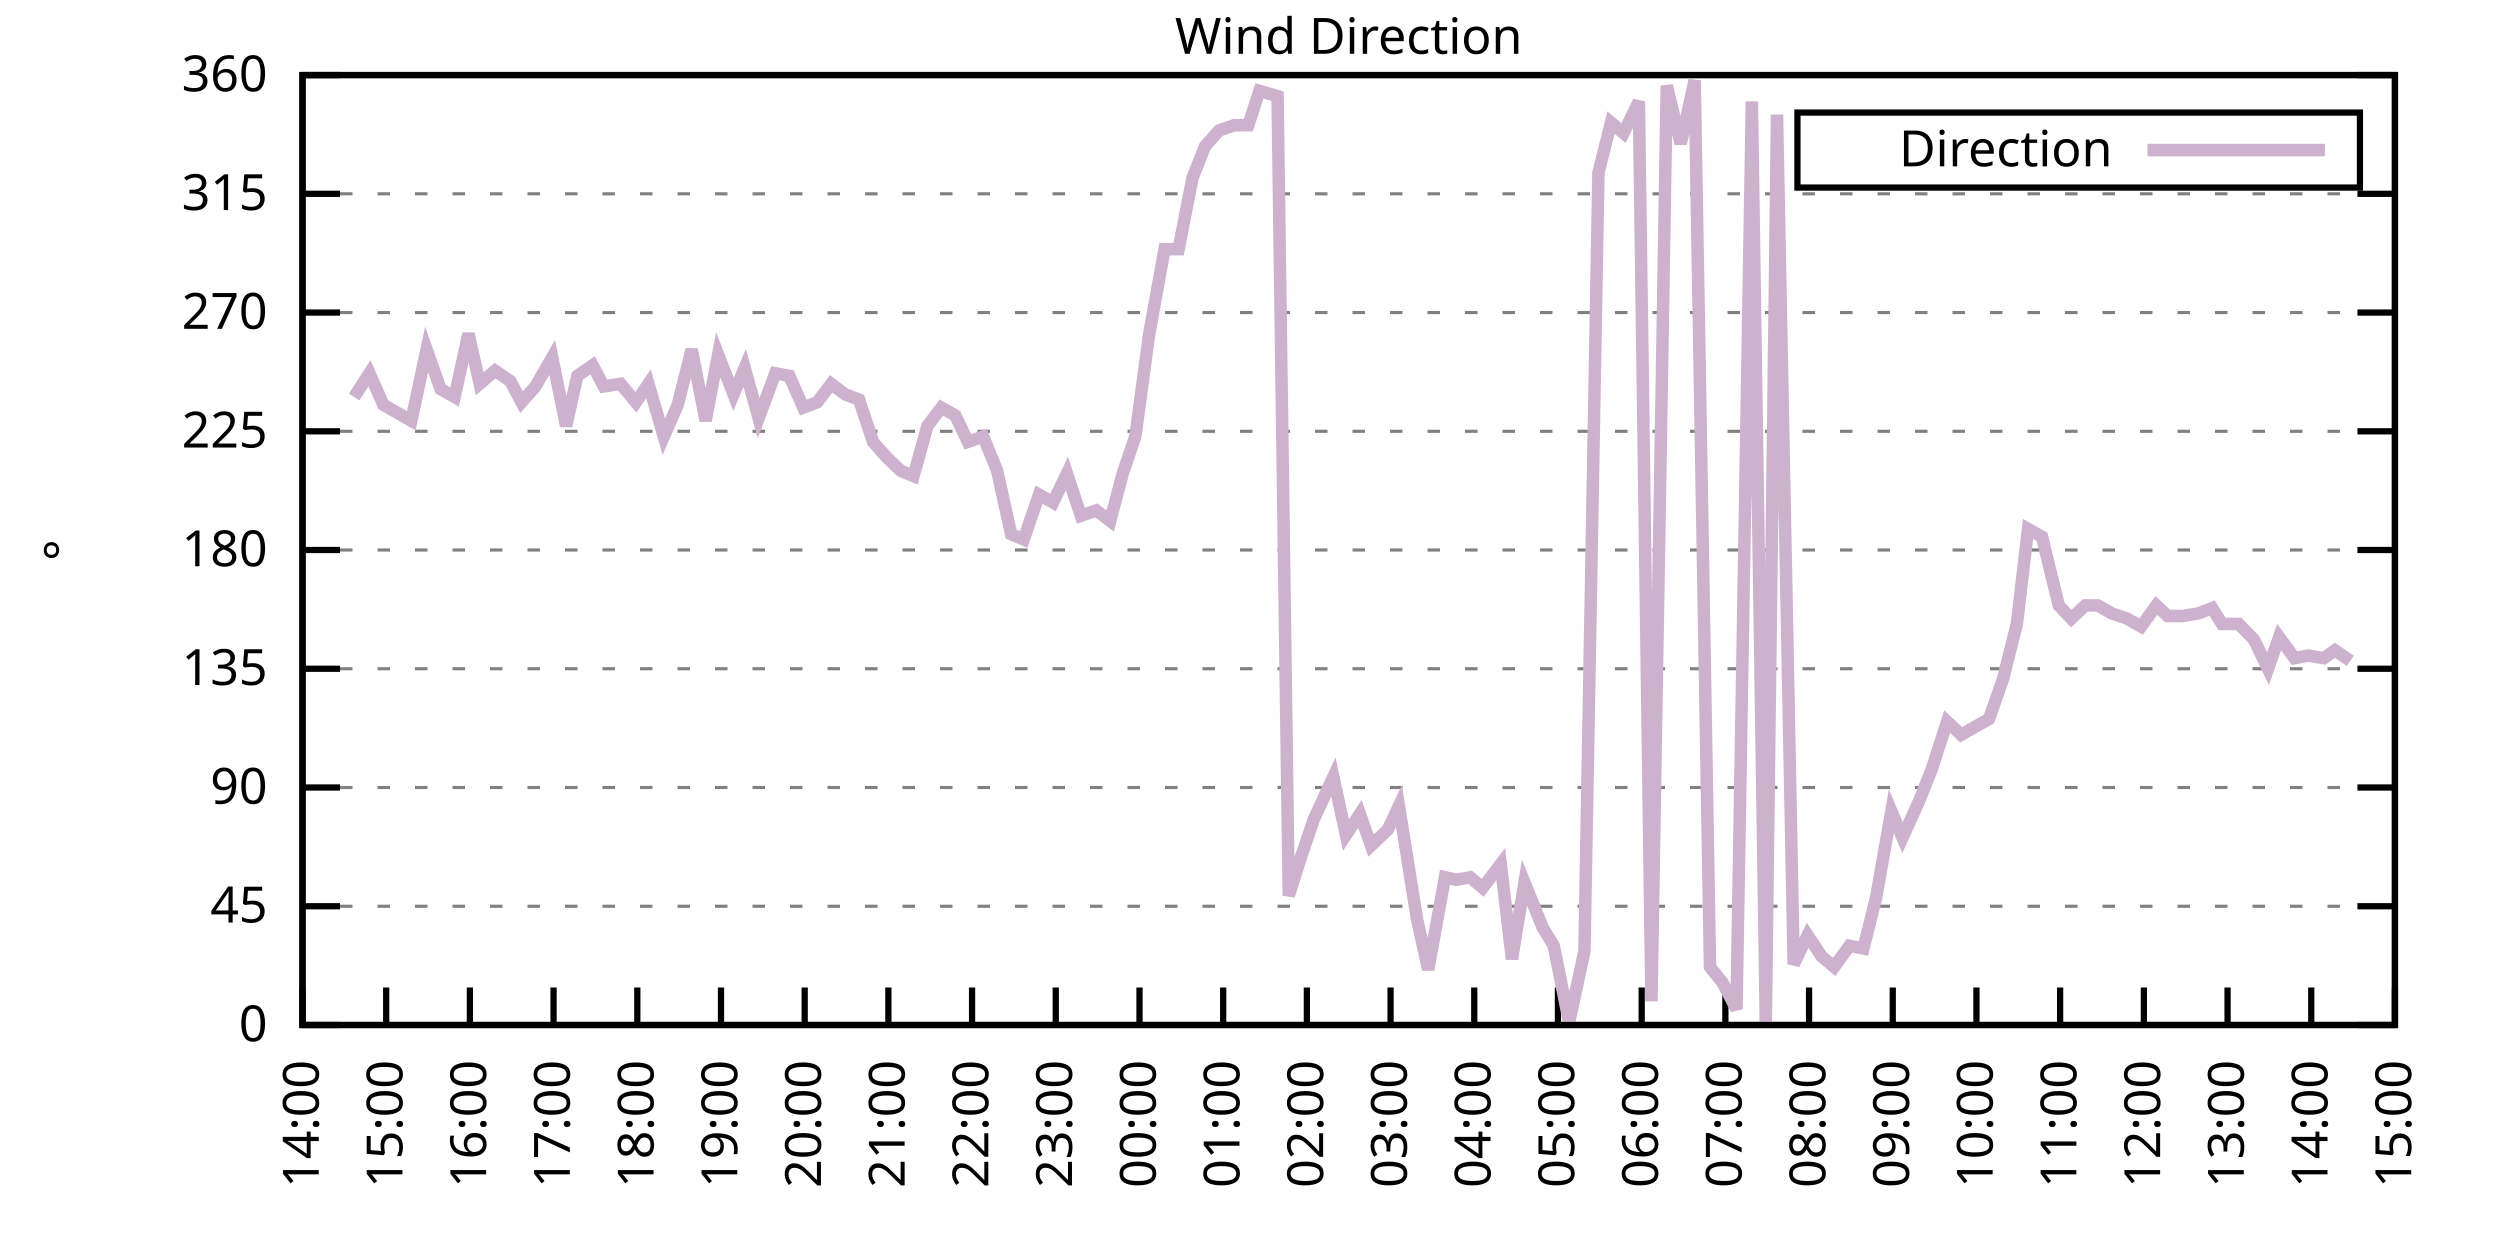
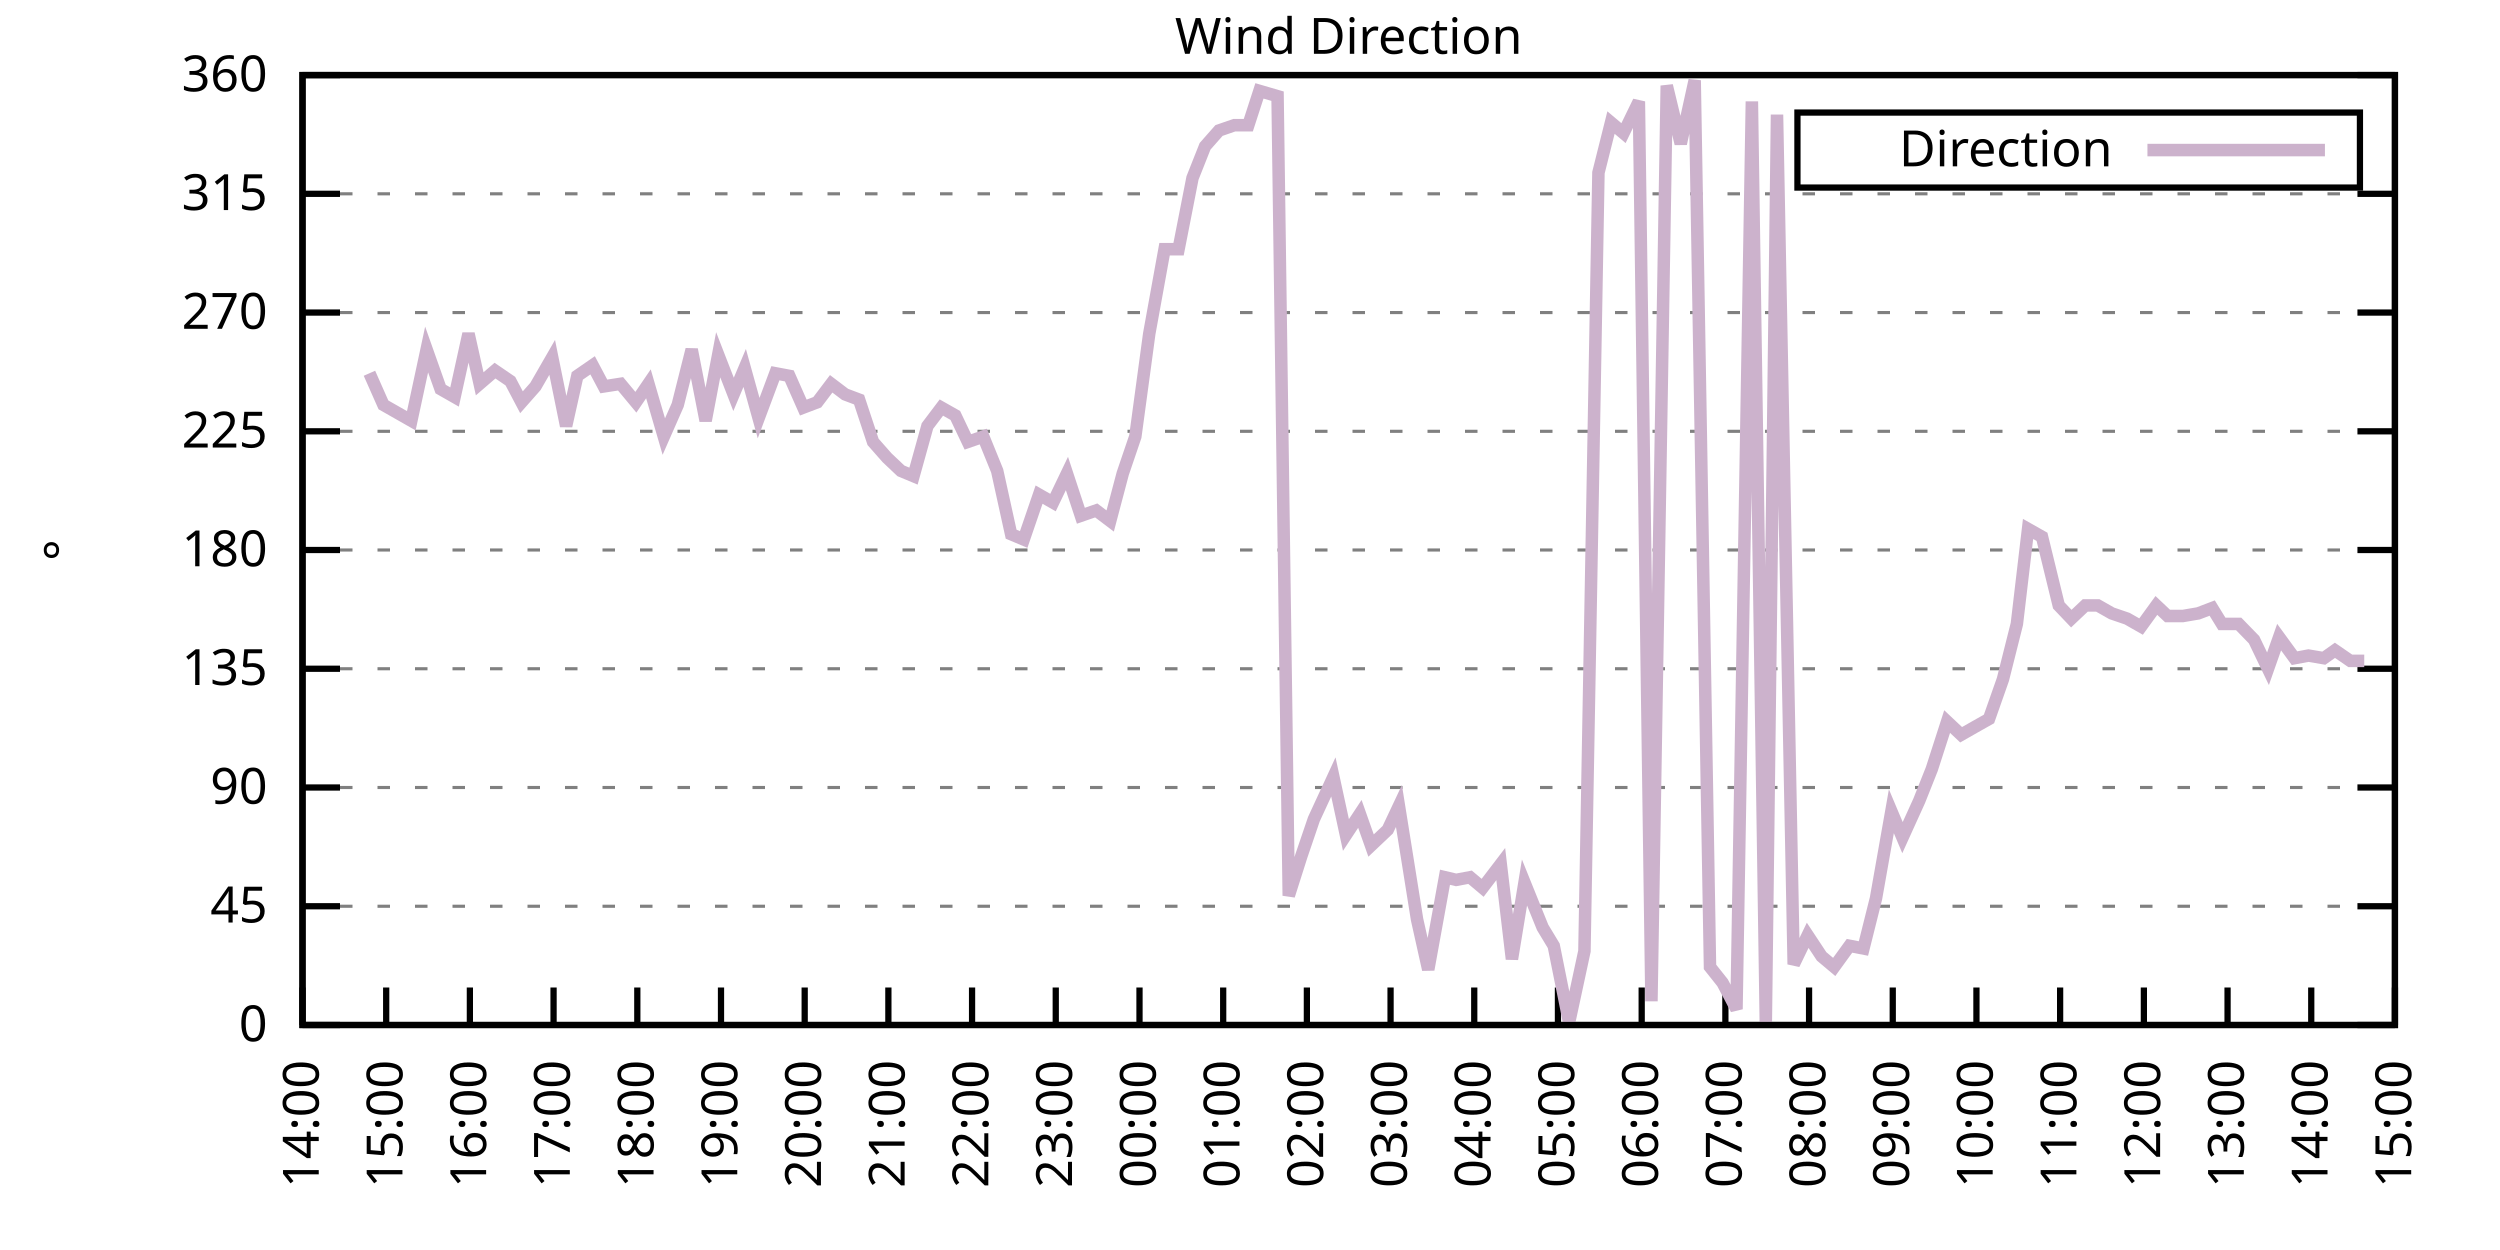
<svg xmlns="http://www.w3.org/2000/svg" xmlns:xlink="http://www.w3.org/1999/xlink" width="400" height="200" viewBox="0 0 400 200">
  <g id="gnuplot_canvas">
    <rect x="0" y="0" width="400" height="200" fill="none" />
    <defs>
      <circle id="gpDot" r="0.5" stroke-width="0.5" stroke="currentColor" />
      <path id="gpPt0" stroke-width="0.333" stroke="currentColor" d="M-1,0 h2 M0,-1 v2" />
      <path id="gpPt1" stroke-width="0.333" stroke="currentColor" d="M-1,-1 L1,1 M1,-1 L-1,1" />
      <path id="gpPt2" stroke-width="0.333" stroke="currentColor" d="M-1,0 L1,0 M0,-1 L0,1 M-1,-1 L1,1 M-1,1 L1,-1" />
      <rect id="gpPt3" stroke-width="0.333" stroke="currentColor" x="-1" y="-1" width="2" height="2" />
      <rect id="gpPt4" stroke-width="0.333" stroke="currentColor" fill="currentColor" x="-1" y="-1" width="2" height="2" />
      <circle id="gpPt5" stroke-width="0.333" stroke="currentColor" cx="0" cy="0" r="1" />
      <use xlink:href="#gpPt5" id="gpPt6" fill="currentColor" stroke="none" />
      <path id="gpPt7" stroke-width="0.333" stroke="currentColor" d="M0,-1.33 L-1.33,0.67 L1.33,0.67 z" />
      <use xlink:href="#gpPt7" id="gpPt8" fill="currentColor" stroke="none" />
      <use xlink:href="#gpPt7" id="gpPt9" stroke="currentColor" transform="rotate(180)" />
      <use xlink:href="#gpPt9" id="gpPt10" fill="currentColor" stroke="none" />
      <use xlink:href="#gpPt3" id="gpPt11" stroke="currentColor" transform="rotate(45)" />
      <use xlink:href="#gpPt11" id="gpPt12" fill="currentColor" stroke="none" />
      <path id="gpPt13" stroke-width="0.333" stroke="currentColor" d="M0,1.330 L1.265,0.411 L0.782,-1.067 L-0.782,-1.076 L-1.265,0.411 z" />
      <use xlink:href="#gpPt13" id="gpPt14" fill="currentColor" stroke="none" />
      <filter id="textbox" filterUnits="objectBoundingBox" x="0" y="0" height="1" width="1">
        <feFlood flood-color="white" flood-opacity="1" result="bgnd" />
        <feComposite in="SourceGraphic" in2="bgnd" operator="atop" />
      </filter>
      <filter id="greybox" filterUnits="objectBoundingBox" x="0" y="0" height="1" width="1">
        <feFlood flood-color="lightgrey" flood-opacity="1" result="grey" />
        <feComposite in="SourceGraphic" in2="grey" operator="atop" />
      </filter>
    </defs>
    <g fill="none" color="white" stroke="currentColor" stroke-width="1.00" stroke-linecap="butt" stroke-linejoin="miter">
</g>
    <g fill="none" color="black" stroke="currentColor" stroke-width="1.00" stroke-linecap="butt" stroke-linejoin="miter">
      <g stroke="none" shape-rendering="crispEdges">
        <polygon fill="rgb(255, 255, 255)" points="48.40,164.00 383.18,164.00 383.18,12.02 48.40,12.02 " />
      </g>
    </g>
    <g fill="none" color="black" stroke="currentColor" stroke-width="1.00" stroke-linecap="butt" stroke-linejoin="miter">
</g>
    <g fill="none" color="black" stroke="black" stroke-width="0.50" stroke-linecap="butt" stroke-linejoin="miter">
</g>
    <g fill="none" color="gray" stroke="currentColor" stroke-width="0.50" stroke-linecap="butt" stroke-linejoin="miter">
      <path stroke="gray" stroke-dasharray="2,4" class="gridline" d="M48.40,164.00 L383.19,164.00  " />
    </g>
    <g fill="none" color="gray" stroke="gray" stroke-width="1.00" stroke-linecap="butt" stroke-linejoin="miter">
</g>
    <g fill="none" color="black" stroke="currentColor" stroke-width="1.00" stroke-linecap="butt" stroke-linejoin="miter">
      <path stroke="black" d="M48.40,164.00 L54.40,164.00 M383.19,164.00 L377.19,164.00  " />
      <g transform="translate(42.80,166.60)" stroke="none" fill="black" font-family="Sans" font-size="8.00" text-anchor="end">
        <text>
          <tspan font-family="Sans"> 0</tspan>
        </text>
      </g>
    </g>
    <g fill="none" color="black" stroke="currentColor" stroke-width="1.00" stroke-linecap="butt" stroke-linejoin="miter">
</g>
    <g fill="none" color="black" stroke="black" stroke-width="0.50" stroke-linecap="butt" stroke-linejoin="miter">
</g>
    <g fill="none" color="gray" stroke="currentColor" stroke-width="0.50" stroke-linecap="butt" stroke-linejoin="miter">
      <path stroke="gray" stroke-dasharray="2,4" class="gridline" d="M48.40,145.00 L383.19,145.00  " />
    </g>
    <g fill="none" color="gray" stroke="gray" stroke-width="1.00" stroke-linecap="butt" stroke-linejoin="miter">
</g>
    <g fill="none" color="black" stroke="currentColor" stroke-width="1.00" stroke-linecap="butt" stroke-linejoin="miter">
      <path stroke="black" d="M48.40,145.00 L54.40,145.00 M383.19,145.00 L377.19,145.00  " />
      <g transform="translate(42.80,147.60)" stroke="none" fill="black" font-family="Sans" font-size="8.00" text-anchor="end">
        <text>
          <tspan font-family="Sans"> 45</tspan>
        </text>
      </g>
    </g>
    <g fill="none" color="black" stroke="currentColor" stroke-width="1.00" stroke-linecap="butt" stroke-linejoin="miter">
</g>
    <g fill="none" color="black" stroke="black" stroke-width="0.50" stroke-linecap="butt" stroke-linejoin="miter">
</g>
    <g fill="none" color="gray" stroke="currentColor" stroke-width="0.50" stroke-linecap="butt" stroke-linejoin="miter">
      <path stroke="gray" stroke-dasharray="2,4" class="gridline" d="M48.40,126.00 L383.19,126.00  " />
    </g>
    <g fill="none" color="gray" stroke="gray" stroke-width="1.00" stroke-linecap="butt" stroke-linejoin="miter">
</g>
    <g fill="none" color="black" stroke="currentColor" stroke-width="1.00" stroke-linecap="butt" stroke-linejoin="miter">
      <path stroke="black" d="M48.40,126.00 L54.40,126.00 M383.19,126.00 L377.19,126.00  " />
      <g transform="translate(42.80,128.60)" stroke="none" fill="black" font-family="Sans" font-size="8.00" text-anchor="end">
        <text>
          <tspan font-family="Sans"> 90</tspan>
        </text>
      </g>
    </g>
    <g fill="none" color="black" stroke="currentColor" stroke-width="1.00" stroke-linecap="butt" stroke-linejoin="miter">
</g>
    <g fill="none" color="black" stroke="black" stroke-width="0.50" stroke-linecap="butt" stroke-linejoin="miter">
</g>
    <g fill="none" color="gray" stroke="currentColor" stroke-width="0.50" stroke-linecap="butt" stroke-linejoin="miter">
      <path stroke="gray" stroke-dasharray="2,4" class="gridline" d="M48.40,107.00 L383.19,107.00  " />
    </g>
    <g fill="none" color="gray" stroke="gray" stroke-width="1.00" stroke-linecap="butt" stroke-linejoin="miter">
</g>
    <g fill="none" color="black" stroke="currentColor" stroke-width="1.00" stroke-linecap="butt" stroke-linejoin="miter">
      <path stroke="black" d="M48.40,107.00 L54.40,107.00 M383.19,107.00 L377.19,107.00  " />
      <g transform="translate(42.80,109.60)" stroke="none" fill="black" font-family="Sans" font-size="8.00" text-anchor="end">
        <text>
          <tspan font-family="Sans"> 135</tspan>
        </text>
      </g>
    </g>
    <g fill="none" color="black" stroke="currentColor" stroke-width="1.00" stroke-linecap="butt" stroke-linejoin="miter">
</g>
    <g fill="none" color="black" stroke="black" stroke-width="0.50" stroke-linecap="butt" stroke-linejoin="miter">
</g>
    <g fill="none" color="gray" stroke="currentColor" stroke-width="0.50" stroke-linecap="butt" stroke-linejoin="miter">
      <path stroke="gray" stroke-dasharray="2,4" class="gridline" d="M48.40,88.00 L383.19,88.00  " />
    </g>
    <g fill="none" color="gray" stroke="gray" stroke-width="1.00" stroke-linecap="butt" stroke-linejoin="miter">
</g>
    <g fill="none" color="black" stroke="currentColor" stroke-width="1.00" stroke-linecap="butt" stroke-linejoin="miter">
      <path stroke="black" d="M48.40,88.00 L54.40,88.00 M383.19,88.00 L377.19,88.00  " />
      <g transform="translate(42.80,90.60)" stroke="none" fill="black" font-family="Sans" font-size="8.00" text-anchor="end">
        <text>
          <tspan font-family="Sans"> 180</tspan>
        </text>
      </g>
    </g>
    <g fill="none" color="black" stroke="currentColor" stroke-width="1.00" stroke-linecap="butt" stroke-linejoin="miter">
</g>
    <g fill="none" color="black" stroke="black" stroke-width="0.50" stroke-linecap="butt" stroke-linejoin="miter">
</g>
    <g fill="none" color="gray" stroke="currentColor" stroke-width="0.50" stroke-linecap="butt" stroke-linejoin="miter">
      <path stroke="gray" stroke-dasharray="2,4" class="gridline" d="M48.40,69.01 L383.19,69.01  " />
    </g>
    <g fill="none" color="gray" stroke="gray" stroke-width="1.00" stroke-linecap="butt" stroke-linejoin="miter">
</g>
    <g fill="none" color="black" stroke="currentColor" stroke-width="1.00" stroke-linecap="butt" stroke-linejoin="miter">
      <path stroke="black" d="M48.40,69.01 L54.40,69.01 M383.19,69.01 L377.19,69.01  " />
      <g transform="translate(42.80,71.61)" stroke="none" fill="black" font-family="Sans" font-size="8.00" text-anchor="end">
        <text>
          <tspan font-family="Sans"> 225</tspan>
        </text>
      </g>
    </g>
    <g fill="none" color="black" stroke="currentColor" stroke-width="1.00" stroke-linecap="butt" stroke-linejoin="miter">
</g>
    <g fill="none" color="black" stroke="black" stroke-width="0.50" stroke-linecap="butt" stroke-linejoin="miter">
</g>
    <g fill="none" color="gray" stroke="currentColor" stroke-width="0.50" stroke-linecap="butt" stroke-linejoin="miter">
      <path stroke="gray" stroke-dasharray="2,4" class="gridline" d="M48.40,50.01 L383.19,50.01  " />
    </g>
    <g fill="none" color="gray" stroke="gray" stroke-width="1.00" stroke-linecap="butt" stroke-linejoin="miter">
</g>
    <g fill="none" color="black" stroke="currentColor" stroke-width="1.00" stroke-linecap="butt" stroke-linejoin="miter">
      <path stroke="black" d="M48.40,50.01 L54.40,50.01 M383.19,50.01 L377.19,50.01  " />
      <g transform="translate(42.80,52.61)" stroke="none" fill="black" font-family="Sans" font-size="8.00" text-anchor="end">
        <text>
          <tspan font-family="Sans"> 270</tspan>
        </text>
      </g>
    </g>
    <g fill="none" color="black" stroke="currentColor" stroke-width="1.00" stroke-linecap="butt" stroke-linejoin="miter">
</g>
    <g fill="none" color="black" stroke="black" stroke-width="0.50" stroke-linecap="butt" stroke-linejoin="miter">
</g>
    <g fill="none" color="gray" stroke="currentColor" stroke-width="0.50" stroke-linecap="butt" stroke-linejoin="miter">
      <path stroke="gray" stroke-dasharray="2,4" class="gridline" d="M48.40,31.01 L383.19,31.01  " />
    </g>
    <g fill="none" color="gray" stroke="gray" stroke-width="1.00" stroke-linecap="butt" stroke-linejoin="miter">
</g>
    <g fill="none" color="black" stroke="currentColor" stroke-width="1.00" stroke-linecap="butt" stroke-linejoin="miter">
      <path stroke="black" d="M48.40,31.01 L54.40,31.01 M383.19,31.01 L377.19,31.01  " />
      <g transform="translate(42.80,33.61)" stroke="none" fill="black" font-family="Sans" font-size="8.00" text-anchor="end">
        <text>
          <tspan font-family="Sans"> 315</tspan>
        </text>
      </g>
    </g>
    <g fill="none" color="black" stroke="currentColor" stroke-width="1.00" stroke-linecap="butt" stroke-linejoin="miter">
</g>
    <g fill="none" color="black" stroke="black" stroke-width="0.50" stroke-linecap="butt" stroke-linejoin="miter">
</g>
    <g fill="none" color="gray" stroke="currentColor" stroke-width="0.50" stroke-linecap="butt" stroke-linejoin="miter">
      <path stroke="gray" stroke-dasharray="2,4" class="gridline" d="M48.40,12.01 L383.19,12.01  " />
    </g>
    <g fill="none" color="gray" stroke="gray" stroke-width="1.00" stroke-linecap="butt" stroke-linejoin="miter">
</g>
    <g fill="none" color="black" stroke="currentColor" stroke-width="1.00" stroke-linecap="butt" stroke-linejoin="miter">
      <path stroke="black" d="M48.40,12.01 L54.40,12.01 M383.19,12.01 L377.19,12.01  " />
      <g transform="translate(42.80,14.61)" stroke="none" fill="black" font-family="Sans" font-size="8.00" text-anchor="end">
        <text>
          <tspan font-family="Sans"> 360</tspan>
        </text>
      </g>
    </g>
    <g fill="none" color="black" stroke="currentColor" stroke-width="1.00" stroke-linecap="butt" stroke-linejoin="miter">
      <path stroke="black" d="M48.40,164.00 L48.40,158.00  " />
      <g transform="translate(51.00,169.60) rotate(270.00)" stroke="none" fill="black" font-family="Sans" font-size="8.00" text-anchor="end">
        <text>
          <tspan font-family="Sans">14:00</tspan>
        </text>
      </g>
    </g>
    <g fill="none" color="black" stroke="currentColor" stroke-width="1.00" stroke-linecap="butt" stroke-linejoin="miter">
      <path stroke="black" d="M61.79,164.00 L61.79,158.00  " />
      <g transform="translate(64.39,169.60) rotate(270.00)" stroke="none" fill="black" font-family="Sans" font-size="8.00" text-anchor="end">
        <text>
          <tspan font-family="Sans">15:00</tspan>
        </text>
      </g>
    </g>
    <g fill="none" color="black" stroke="currentColor" stroke-width="1.00" stroke-linecap="butt" stroke-linejoin="miter">
      <path stroke="black" d="M75.18,164.00 L75.18,158.00  " />
      <g transform="translate(77.78,169.60) rotate(270.00)" stroke="none" fill="black" font-family="Sans" font-size="8.00" text-anchor="end">
        <text>
          <tspan font-family="Sans">16:00</tspan>
        </text>
      </g>
    </g>
    <g fill="none" color="black" stroke="currentColor" stroke-width="1.00" stroke-linecap="butt" stroke-linejoin="miter">
      <path stroke="black" d="M88.57,164.00 L88.57,158.00  " />
      <g transform="translate(91.17,169.60) rotate(270.00)" stroke="none" fill="black" font-family="Sans" font-size="8.00" text-anchor="end">
        <text>
          <tspan font-family="Sans">17:00</tspan>
        </text>
      </g>
    </g>
    <g fill="none" color="black" stroke="currentColor" stroke-width="1.00" stroke-linecap="butt" stroke-linejoin="miter">
      <path stroke="black" d="M101.97,164.00 L101.97,158.00  " />
      <g transform="translate(104.57,169.60) rotate(270.00)" stroke="none" fill="black" font-family="Sans" font-size="8.00" text-anchor="end">
        <text>
          <tspan font-family="Sans">18:00</tspan>
        </text>
      </g>
    </g>
    <g fill="none" color="black" stroke="currentColor" stroke-width="1.00" stroke-linecap="butt" stroke-linejoin="miter">
      <path stroke="black" d="M115.36,164.00 L115.36,158.00  " />
      <g transform="translate(117.96,169.60) rotate(270.00)" stroke="none" fill="black" font-family="Sans" font-size="8.00" text-anchor="end">
        <text>
          <tspan font-family="Sans">19:00</tspan>
        </text>
      </g>
    </g>
    <g fill="none" color="black" stroke="currentColor" stroke-width="1.00" stroke-linecap="butt" stroke-linejoin="miter">
      <path stroke="black" d="M128.75,164.00 L128.75,158.00  " />
      <g transform="translate(131.35,169.60) rotate(270.00)" stroke="none" fill="black" font-family="Sans" font-size="8.00" text-anchor="end">
        <text>
          <tspan font-family="Sans">20:00</tspan>
        </text>
      </g>
    </g>
    <g fill="none" color="black" stroke="currentColor" stroke-width="1.00" stroke-linecap="butt" stroke-linejoin="miter">
      <path stroke="black" d="M142.14,164.00 L142.14,158.00  " />
      <g transform="translate(144.74,169.60) rotate(270.00)" stroke="none" fill="black" font-family="Sans" font-size="8.00" text-anchor="end">
        <text>
          <tspan font-family="Sans">21:00</tspan>
        </text>
      </g>
    </g>
    <g fill="none" color="black" stroke="currentColor" stroke-width="1.00" stroke-linecap="butt" stroke-linejoin="miter">
      <path stroke="black" d="M155.53,164.00 L155.53,158.00  " />
      <g transform="translate(158.13,169.60) rotate(270.00)" stroke="none" fill="black" font-family="Sans" font-size="8.00" text-anchor="end">
        <text>
          <tspan font-family="Sans">22:00</tspan>
        </text>
      </g>
    </g>
    <g fill="none" color="black" stroke="currentColor" stroke-width="1.00" stroke-linecap="butt" stroke-linejoin="miter">
      <path stroke="black" d="M168.92,164.00 L168.92,158.00  " />
      <g transform="translate(171.52,169.60) rotate(270.00)" stroke="none" fill="black" font-family="Sans" font-size="8.00" text-anchor="end">
        <text>
          <tspan font-family="Sans">23:00</tspan>
        </text>
      </g>
    </g>
    <g fill="none" color="black" stroke="currentColor" stroke-width="1.00" stroke-linecap="butt" stroke-linejoin="miter">
      <path stroke="black" d="M182.32,164.00 L182.32,158.00  " />
      <g transform="translate(184.92,169.60) rotate(270.00)" stroke="none" fill="black" font-family="Sans" font-size="8.00" text-anchor="end">
        <text>
          <tspan font-family="Sans">00:00</tspan>
        </text>
      </g>
    </g>
    <g fill="none" color="black" stroke="currentColor" stroke-width="1.00" stroke-linecap="butt" stroke-linejoin="miter">
      <path stroke="black" d="M195.71,164.00 L195.71,158.00  " />
      <g transform="translate(198.31,169.60) rotate(270.00)" stroke="none" fill="black" font-family="Sans" font-size="8.00" text-anchor="end">
        <text>
          <tspan font-family="Sans">01:00</tspan>
        </text>
      </g>
    </g>
    <g fill="none" color="black" stroke="currentColor" stroke-width="1.00" stroke-linecap="butt" stroke-linejoin="miter">
      <path stroke="black" d="M209.10,164.00 L209.10,158.00  " />
      <g transform="translate(211.70,169.60) rotate(270.00)" stroke="none" fill="black" font-family="Sans" font-size="8.00" text-anchor="end">
        <text>
          <tspan font-family="Sans">02:00</tspan>
        </text>
      </g>
    </g>
    <g fill="none" color="black" stroke="currentColor" stroke-width="1.00" stroke-linecap="butt" stroke-linejoin="miter">
      <path stroke="black" d="M222.49,164.00 L222.49,158.00  " />
      <g transform="translate(225.09,169.60) rotate(270.00)" stroke="none" fill="black" font-family="Sans" font-size="8.00" text-anchor="end">
        <text>
          <tspan font-family="Sans">03:00</tspan>
        </text>
      </g>
    </g>
    <g fill="none" color="black" stroke="currentColor" stroke-width="1.00" stroke-linecap="butt" stroke-linejoin="miter">
      <path stroke="black" d="M235.88,164.00 L235.88,158.00  " />
      <g transform="translate(238.48,169.60) rotate(270.00)" stroke="none" fill="black" font-family="Sans" font-size="8.00" text-anchor="end">
        <text>
          <tspan font-family="Sans">04:00</tspan>
        </text>
      </g>
    </g>
    <g fill="none" color="black" stroke="currentColor" stroke-width="1.00" stroke-linecap="butt" stroke-linejoin="miter">
      <path stroke="black" d="M249.27,164.00 L249.27,158.00  " />
      <g transform="translate(251.87,169.60) rotate(270.00)" stroke="none" fill="black" font-family="Sans" font-size="8.00" text-anchor="end">
        <text>
          <tspan font-family="Sans">05:00</tspan>
        </text>
      </g>
    </g>
    <g fill="none" color="black" stroke="currentColor" stroke-width="1.00" stroke-linecap="butt" stroke-linejoin="miter">
      <path stroke="black" d="M262.67,164.00 L262.67,158.00  " />
      <g transform="translate(265.27,169.60) rotate(270.00)" stroke="none" fill="black" font-family="Sans" font-size="8.00" text-anchor="end">
        <text>
          <tspan font-family="Sans">06:00</tspan>
        </text>
      </g>
    </g>
    <g fill="none" color="black" stroke="currentColor" stroke-width="1.00" stroke-linecap="butt" stroke-linejoin="miter">
      <path stroke="black" d="M276.06,164.00 L276.06,158.00  " />
      <g transform="translate(278.66,169.60) rotate(270.00)" stroke="none" fill="black" font-family="Sans" font-size="8.00" text-anchor="end">
        <text>
          <tspan font-family="Sans">07:00</tspan>
        </text>
      </g>
    </g>
    <g fill="none" color="black" stroke="currentColor" stroke-width="1.00" stroke-linecap="butt" stroke-linejoin="miter">
      <path stroke="black" d="M289.45,164.00 L289.45,158.00  " />
      <g transform="translate(292.05,169.60) rotate(270.00)" stroke="none" fill="black" font-family="Sans" font-size="8.00" text-anchor="end">
        <text>
          <tspan font-family="Sans">08:00</tspan>
        </text>
      </g>
    </g>
    <g fill="none" color="black" stroke="currentColor" stroke-width="1.00" stroke-linecap="butt" stroke-linejoin="miter">
      <path stroke="black" d="M302.84,164.00 L302.84,158.00  " />
      <g transform="translate(305.44,169.60) rotate(270.00)" stroke="none" fill="black" font-family="Sans" font-size="8.00" text-anchor="end">
        <text>
          <tspan font-family="Sans">09:00</tspan>
        </text>
      </g>
    </g>
    <g fill="none" color="black" stroke="currentColor" stroke-width="1.00" stroke-linecap="butt" stroke-linejoin="miter">
      <path stroke="black" d="M316.23,164.00 L316.23,158.00  " />
      <g transform="translate(318.83,169.60) rotate(270.00)" stroke="none" fill="black" font-family="Sans" font-size="8.00" text-anchor="end">
        <text>
          <tspan font-family="Sans">10:00</tspan>
        </text>
      </g>
    </g>
    <g fill="none" color="black" stroke="currentColor" stroke-width="1.00" stroke-linecap="butt" stroke-linejoin="miter">
      <path stroke="black" d="M329.62,164.00 L329.62,158.00  " />
      <g transform="translate(332.22,169.60) rotate(270.00)" stroke="none" fill="black" font-family="Sans" font-size="8.00" text-anchor="end">
        <text>
          <tspan font-family="Sans">11:00</tspan>
        </text>
      </g>
    </g>
    <g fill="none" color="black" stroke="currentColor" stroke-width="1.00" stroke-linecap="butt" stroke-linejoin="miter">
      <path stroke="black" d="M343.02,164.00 L343.02,158.00  " />
      <g transform="translate(345.62,169.60) rotate(270.00)" stroke="none" fill="black" font-family="Sans" font-size="8.00" text-anchor="end">
        <text>
          <tspan font-family="Sans">12:00</tspan>
        </text>
      </g>
    </g>
    <g fill="none" color="black" stroke="currentColor" stroke-width="1.00" stroke-linecap="butt" stroke-linejoin="miter">
      <path stroke="black" d="M356.41,164.00 L356.41,158.00  " />
      <g transform="translate(359.01,169.60) rotate(270.00)" stroke="none" fill="black" font-family="Sans" font-size="8.00" text-anchor="end">
        <text>
          <tspan font-family="Sans">13:00</tspan>
        </text>
      </g>
    </g>
    <g fill="none" color="black" stroke="currentColor" stroke-width="1.00" stroke-linecap="butt" stroke-linejoin="miter">
      <path stroke="black" d="M369.80,164.00 L369.80,158.00  " />
      <g transform="translate(372.40,169.60) rotate(270.00)" stroke="none" fill="black" font-family="Sans" font-size="8.00" text-anchor="end">
        <text>
          <tspan font-family="Sans">14:00</tspan>
        </text>
      </g>
    </g>
    <g fill="none" color="black" stroke="currentColor" stroke-width="1.00" stroke-linecap="butt" stroke-linejoin="miter">
      <path stroke="black" d="M383.19,164.00 L383.19,158.00  " />
      <g transform="translate(385.79,169.60) rotate(270.00)" stroke="none" fill="black" font-family="Sans" font-size="8.00" text-anchor="end">
        <text>
          <tspan font-family="Sans">15:00</tspan>
        </text>
      </g>
    </g>
    <g fill="none" color="black" stroke="currentColor" stroke-width="1.00" stroke-linecap="butt" stroke-linejoin="miter">
</g>
    <g fill="none" color="black" stroke="currentColor" stroke-width="1.00" stroke-linecap="butt" stroke-linejoin="miter">
      <path stroke="black" d="M48.40,12.01 L48.40,164.00 L383.19,164.00 L383.19,12.01 L48.40,12.01 Z  " />
    </g>
    <g fill="none" color="black" stroke="currentColor" stroke-width="1.00" stroke-linecap="butt" stroke-linejoin="miter">
</g>
    <g fill="none" color="black" stroke="currentColor" stroke-width="1.00" stroke-linecap="butt" stroke-linejoin="miter">
      <path stroke="black" d="M287.59,30.01 L287.59,18.01 L377.59,18.01 L377.59,30.01 L287.59,30.01 Z  " />
    </g>
    <g id="Wind_direction_plot_1">
      <g fill="none" color="white" stroke="black" stroke-width="2.00" stroke-linecap="butt" stroke-linejoin="miter">
</g>
      <g fill="none" color="black" stroke="currentColor" stroke-width="2.00" stroke-linecap="butt" stroke-linejoin="miter">
        <g transform="translate(337.99,26.61)" stroke="none" fill="black" font-family="Sans" font-size="8.00" text-anchor="end">
          <text>
            <tspan font-family="Sans">Direction</tspan>
          </text>
        </g>
      </g>
      <g fill="none" color="black" stroke="currentColor" stroke-width="2.00" stroke-linecap="butt" stroke-linejoin="miter">
-         <path stroke="rgb(204, 178, 204)" d="M343.59,24.01 L371.99,24.01 M56.66,63.52 L59.11,59.72 L61.35,64.78 L63.58,66.05 L65.81,67.32 L68.26,55.92   L70.50,62.25 L72.73,63.52 L74.96,53.39 L76.75,61.41 L79.20,59.30 L81.66,60.98 L83.44,64.36 L85.67,61.83   L88.35,57.18 L90.58,68.16 L92.37,60.14 L94.82,58.45 L96.61,61.83 L99.29,61.41 L101.74,64.36 L103.75,61.41   L106.21,69.85 L108.44,64.78 L110.67,55.92 L112.90,67.32 L114.91,56.76 L117.37,63.10 L119.15,58.87 L121.38,66.90   L124.06,59.72 L126.29,60.14 L128.53,65.21 L130.76,64.36 L132.99,61.41 L135.22,63.10 L137.45,63.94 L139.69,70.70   L141.92,73.23 L144.15,75.34 L146.16,76.18 L148.39,68.16 L150.62,65.21 L152.85,66.47 L154.86,70.70 L157.32,69.85   L159.55,75.34 L161.78,85.47 L163.79,86.32 L166.25,79.14 L168.48,80.41 L170.71,75.76 L172.94,82.52 L175.40,81.67   L177.63,83.36 L179.64,75.76 L181.65,69.85 L183.88,53.39 L186.33,39.87 L188.57,39.87 L190.80,28.48 L192.81,23.41   L195.04,20.88 L197.49,20.03 L199.73,20.03 L201.51,14.54 L204.41,15.39 L206.20,143.31 L208.21,136.98 L210.22,131.07   L213.34,124.31 L215.35,133.60 L217.58,130.22 L219.37,135.29 L222.04,132.76 L223.83,128.96 L226.73,147.11 L228.52,155.13   L231.20,140.36 L232.98,140.78 L235.21,140.36 L237.22,142.05 L240.12,138.25 L241.91,153.45 L243.92,141.20 L246.82,148.38   L248.60,151.33 L251.06,163.58 L253.51,152.18 L255.75,27.63 L257.76,19.61 L259.76,21.30 L262.22,16.23 L264.23,160.20   L266.68,13.70 L268.92,22.99 L271.15,12.85 L273.60,154.71 L275.61,157.24 L277.84,161.47 L280.30,16.23 L282.53,163.58   L284.32,18.34 L286.99,154.29 L289.23,149.65 L291.46,153.02 L293.47,154.71 L295.92,151.33 L298.15,151.76 L300.16,143.73   L302.62,129.80 L304.40,134.02 L307.08,128.11 L309.09,123.05 L311.54,115.45 L313.78,117.56 L316.01,116.29 L318.24,115.03   L320.47,108.69 L322.70,99.83 L324.49,84.63 L326.72,85.89 L329.40,96.87 L331.41,98.98 L333.64,96.87 L335.65,96.87   L337.88,98.14 L340.34,98.98 L342.57,100.25 L345.02,96.87 L346.81,98.56 L349.26,98.56 L351.72,98.14 L353.95,97.29   L355.51,99.83 L358.19,99.83 L360.65,102.36 L362.88,107.00 L364.66,101.94 L367.12,105.31 L369.35,104.89 L371.81,105.31   L373.59,104.05 L376.05,105.74  " />
+         <path stroke="rgb(204, 178, 204)" d="M343.59,24.01 L371.99,24.01 M59.11,59.72 L61.35,64.78 L63.58,66.05 L65.81,67.32 L68.26,55.92 L70.50,62.25   L72.73,63.52 L74.96,53.39 L76.75,61.41 L79.20,59.30 L81.66,60.98 L83.44,64.36 L85.67,61.83 L88.35,57.18   L90.58,68.16 L92.37,60.14 L94.82,58.45 L96.61,61.83 L99.29,61.41 L101.74,64.36 L103.75,61.41 L106.21,69.85   L108.44,64.78 L110.67,55.92 L112.90,67.32 L114.91,56.76 L117.37,63.10 L119.15,58.87 L121.38,66.90 L124.06,59.72   L126.29,60.14 L128.53,65.21 L130.76,64.36 L132.99,61.41 L135.22,63.10 L137.45,63.94 L139.69,70.70 L141.92,73.23   L144.15,75.34 L146.16,76.18 L148.39,68.16 L150.62,65.21 L152.85,66.47 L154.86,70.70 L157.32,69.85 L159.55,75.34   L161.78,85.47 L163.79,86.32 L166.25,79.14 L168.48,80.41 L170.71,75.76 L172.94,82.52 L175.40,81.67 L177.63,83.36   L179.64,75.76 L181.65,69.85 L183.88,53.39 L186.33,39.87 L188.57,39.87 L190.80,28.48 L192.81,23.41 L195.04,20.88   L197.49,20.03 L199.73,20.03 L201.51,14.54 L204.41,15.39 L206.20,143.31 L208.21,136.98 L210.22,131.07 L213.34,124.31   L215.35,133.60 L217.58,130.22 L219.37,135.29 L222.04,132.76 L223.83,128.96 L226.73,147.11 L228.52,155.13 L231.20,140.36   L232.98,140.78 L235.21,140.36 L237.22,142.05 L240.12,138.25 L241.91,153.45 L243.92,141.20 L246.82,148.38 L248.60,151.33   L251.06,163.58 L253.51,152.18 L255.75,27.63 L257.76,19.61 L259.76,21.30 L262.22,16.23 L264.23,160.20 L266.68,13.70   L268.92,22.99 L271.15,12.85 L273.60,154.71 L275.61,157.24 L277.84,161.47 L280.30,16.23 L282.53,163.58 L284.32,18.34   L286.99,154.29 L289.23,149.65 L291.46,153.02 L293.47,154.71 L295.92,151.33 L298.15,151.76 L300.16,143.73 L302.62,129.80   L304.40,134.02 L307.08,128.11 L309.09,123.05 L311.54,115.45 L313.78,117.56 L316.01,116.29 L318.24,115.03 L320.47,108.69   L322.70,99.83 L324.49,84.63 L326.72,85.89 L329.40,96.87 L331.41,98.98 L333.64,96.87 L335.65,96.87 L337.88,98.14   L340.34,98.98 L342.57,100.25 L345.02,96.87 L346.81,98.56 L349.26,98.56 L351.72,98.14 L353.95,97.29 L355.51,99.83   L358.19,99.83 L360.65,102.36 L362.88,107.00 L364.66,101.94 L367.12,105.31 L369.35,104.89 L371.81,105.31 L373.59,104.05   L376.05,105.74 L378.28,105.74  " />
      </g>
    </g>
    <g fill="none" color="black" stroke="currentColor" stroke-width="2.00" stroke-linecap="butt" stroke-linejoin="miter">
</g>
    <g fill="none" color="black" stroke="black" stroke-width="1.00" stroke-linecap="butt" stroke-linejoin="miter">
</g>
    <g fill="none" color="black" stroke="currentColor" stroke-width="1.00" stroke-linecap="butt" stroke-linejoin="miter">
      <path stroke="black" d="M48.40,12.01 L48.40,164.00 L383.19,164.00 L383.19,12.01 L48.40,12.01 Z  " />
      <g transform="translate(12.80,88.01) rotate(270.00)" stroke="none" fill="black" font-family="Sans" font-size="8.00" text-anchor="middle">
        <text>
          <tspan font-family="Sans">°</tspan>
        </text>
      </g>
    </g>
    <g fill="none" color="black" stroke="currentColor" stroke-width="1.00" stroke-linecap="butt" stroke-linejoin="miter">
</g>
    <g fill="none" color="black" stroke="currentColor" stroke-width="1.00" stroke-linecap="butt" stroke-linejoin="miter">
      <g transform="translate(215.79,8.61)" stroke="none" fill="black" font-family="Sans" font-size="8.00" text-anchor="middle">
        <text>
          <tspan font-family="Sans">Wind Direction</tspan>
        </text>
      </g>
    </g>
    <g fill="none" color="black" stroke="currentColor" stroke-width="1.00" stroke-linecap="butt" stroke-linejoin="miter">
</g>
  </g>
</svg>
